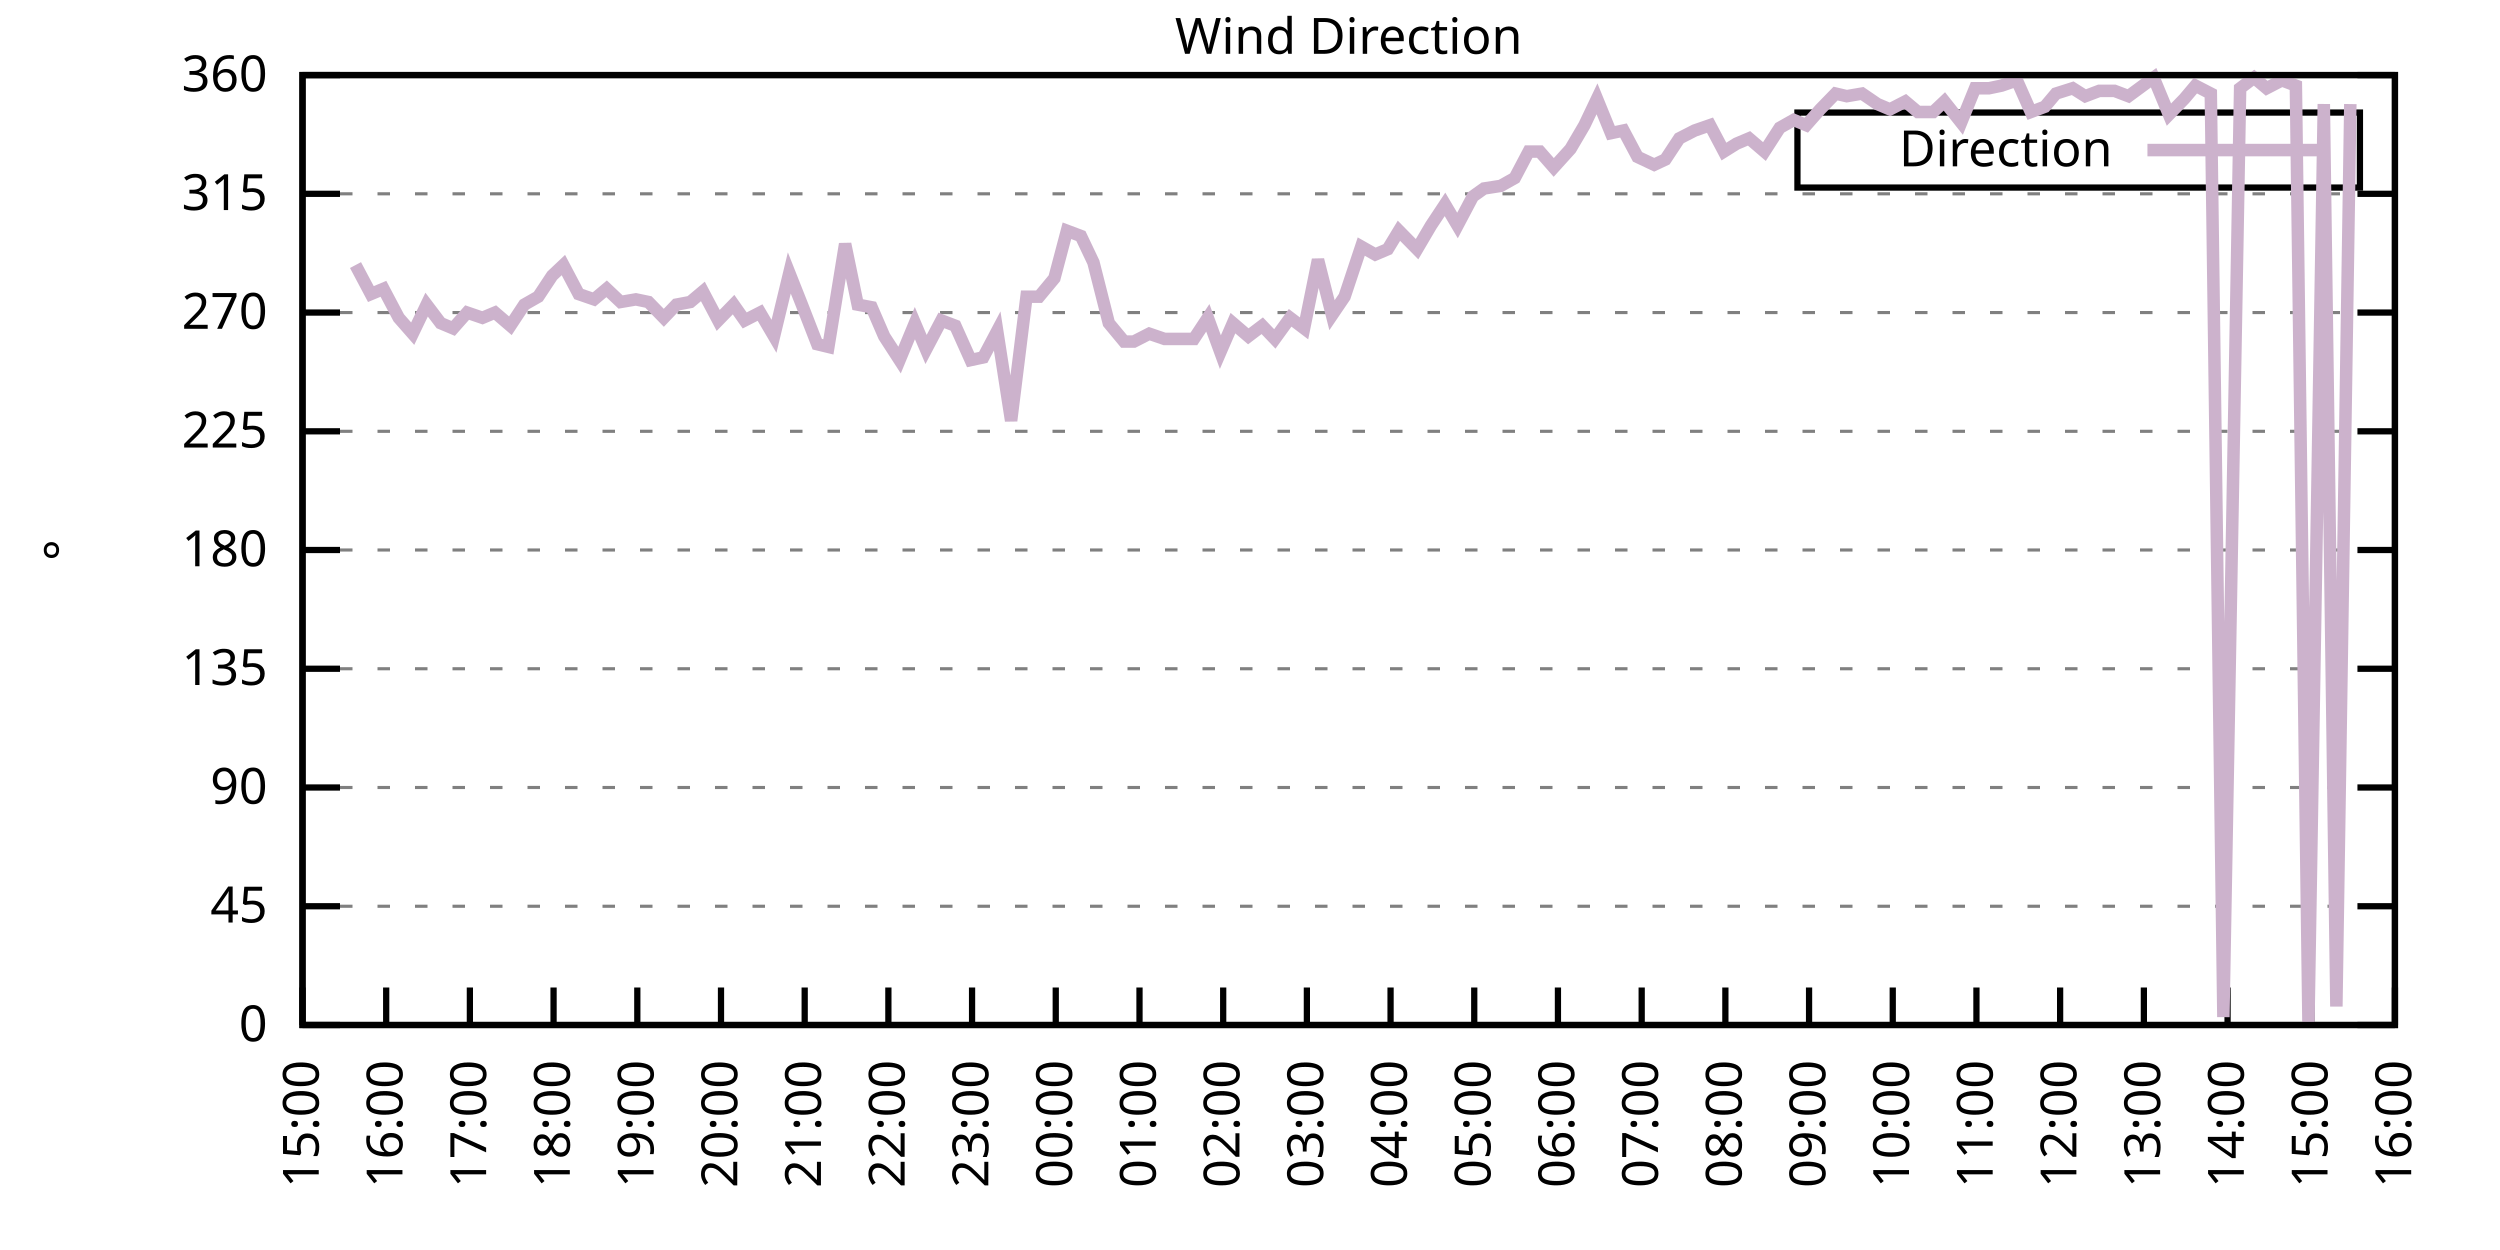
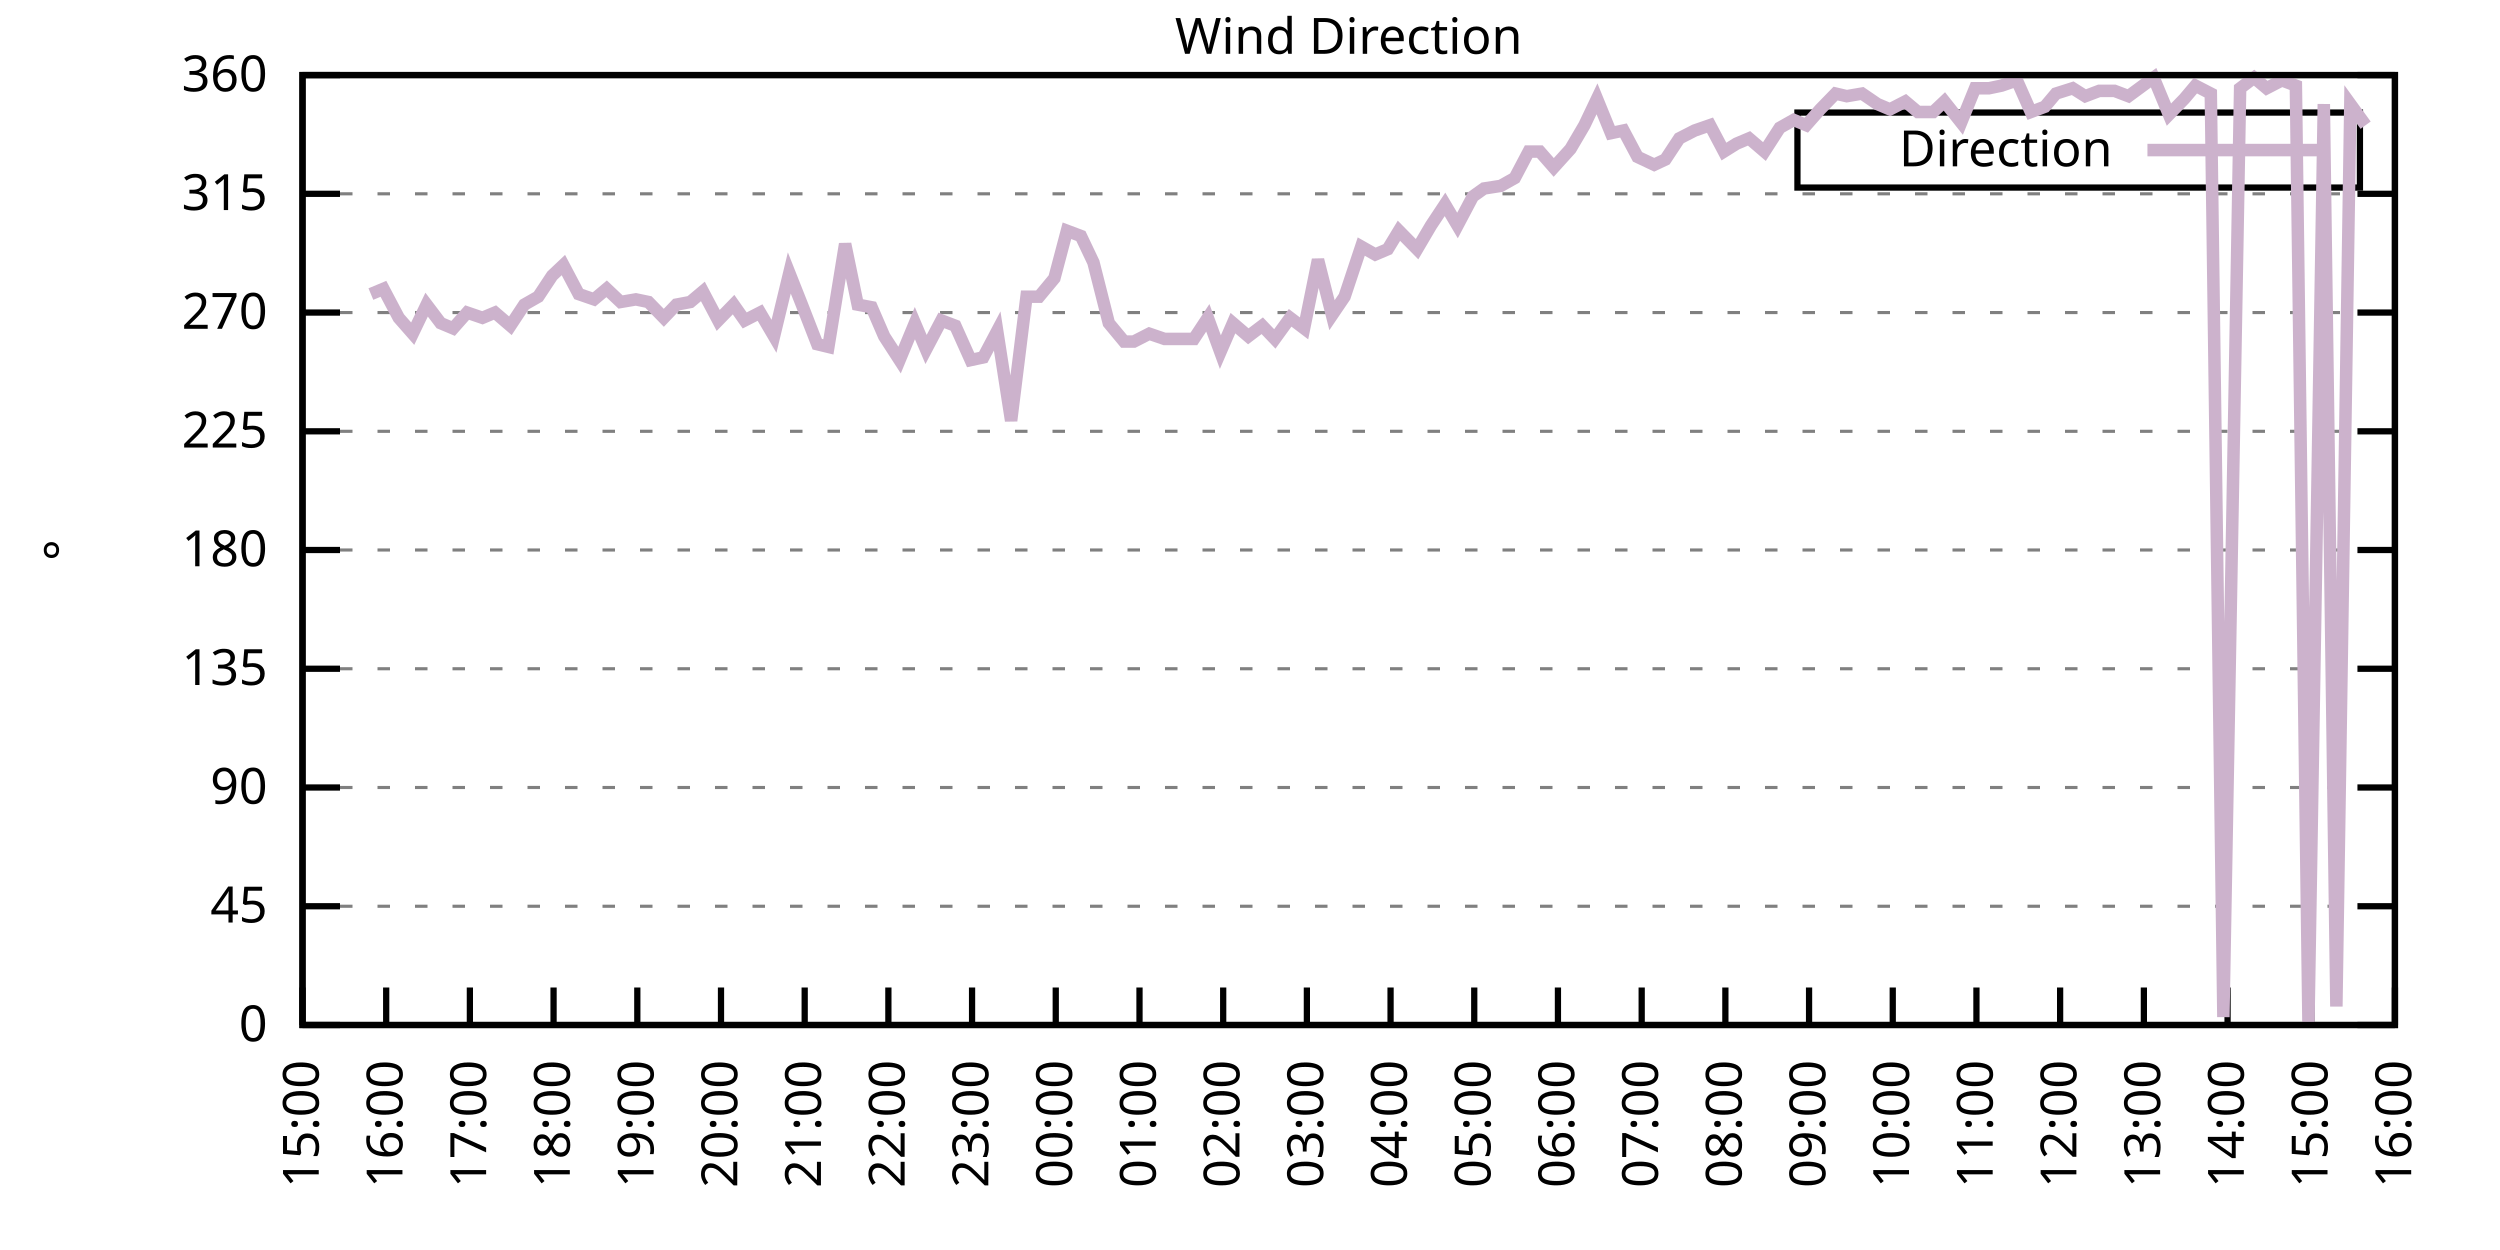
<svg xmlns="http://www.w3.org/2000/svg" xmlns:xlink="http://www.w3.org/1999/xlink" width="400" height="200" viewBox="0 0 400 200">
  <g id="gnuplot_canvas">
    <rect x="0" y="0" width="400" height="200" fill="none" />
    <defs>
      <circle id="gpDot" r="0.5" stroke-width="0.5" stroke="currentColor" />
      <path id="gpPt0" stroke-width="0.333" stroke="currentColor" d="M-1,0 h2 M0,-1 v2" />
      <path id="gpPt1" stroke-width="0.333" stroke="currentColor" d="M-1,-1 L1,1 M1,-1 L-1,1" />
      <path id="gpPt2" stroke-width="0.333" stroke="currentColor" d="M-1,0 L1,0 M0,-1 L0,1 M-1,-1 L1,1 M-1,1 L1,-1" />
      <rect id="gpPt3" stroke-width="0.333" stroke="currentColor" x="-1" y="-1" width="2" height="2" />
      <rect id="gpPt4" stroke-width="0.333" stroke="currentColor" fill="currentColor" x="-1" y="-1" width="2" height="2" />
      <circle id="gpPt5" stroke-width="0.333" stroke="currentColor" cx="0" cy="0" r="1" />
      <use xlink:href="#gpPt5" id="gpPt6" fill="currentColor" stroke="none" />
      <path id="gpPt7" stroke-width="0.333" stroke="currentColor" d="M0,-1.33 L-1.33,0.67 L1.33,0.67 z" />
      <use xlink:href="#gpPt7" id="gpPt8" fill="currentColor" stroke="none" />
      <use xlink:href="#gpPt7" id="gpPt9" stroke="currentColor" transform="rotate(180)" />
      <use xlink:href="#gpPt9" id="gpPt10" fill="currentColor" stroke="none" />
      <use xlink:href="#gpPt3" id="gpPt11" stroke="currentColor" transform="rotate(45)" />
      <use xlink:href="#gpPt11" id="gpPt12" fill="currentColor" stroke="none" />
      <path id="gpPt13" stroke-width="0.333" stroke="currentColor" d="M0,1.330 L1.265,0.411 L0.782,-1.067 L-0.782,-1.076 L-1.265,0.411 z" />
      <use xlink:href="#gpPt13" id="gpPt14" fill="currentColor" stroke="none" />
      <filter id="textbox" filterUnits="objectBoundingBox" x="0" y="0" height="1" width="1">
        <feFlood flood-color="white" flood-opacity="1" result="bgnd" />
        <feComposite in="SourceGraphic" in2="bgnd" operator="atop" />
      </filter>
      <filter id="greybox" filterUnits="objectBoundingBox" x="0" y="0" height="1" width="1">
        <feFlood flood-color="lightgrey" flood-opacity="1" result="grey" />
        <feComposite in="SourceGraphic" in2="grey" operator="atop" />
      </filter>
    </defs>
    <g fill="none" color="white" stroke="currentColor" stroke-width="1.00" stroke-linecap="butt" stroke-linejoin="miter">
</g>
    <g fill="none" color="black" stroke="currentColor" stroke-width="1.00" stroke-linecap="butt" stroke-linejoin="miter">
      <g stroke="none" shape-rendering="crispEdges">
        <polygon fill="rgb(255, 255, 255)" points="48.40,164.00 383.18,164.00 383.18,12.02 48.40,12.02 " />
      </g>
    </g>
    <g fill="none" color="black" stroke="currentColor" stroke-width="1.00" stroke-linecap="butt" stroke-linejoin="miter">
</g>
    <g fill="none" color="black" stroke="black" stroke-width="0.50" stroke-linecap="butt" stroke-linejoin="miter">
</g>
    <g fill="none" color="gray" stroke="currentColor" stroke-width="0.50" stroke-linecap="butt" stroke-linejoin="miter">
      <path stroke="gray" stroke-dasharray="2,4" class="gridline" d="M48.40,164.00 L383.19,164.00  " />
    </g>
    <g fill="none" color="gray" stroke="gray" stroke-width="1.00" stroke-linecap="butt" stroke-linejoin="miter">
</g>
    <g fill="none" color="black" stroke="currentColor" stroke-width="1.00" stroke-linecap="butt" stroke-linejoin="miter">
      <path stroke="black" d="M48.40,164.00 L54.40,164.00 M383.19,164.00 L377.19,164.00  " />
      <g transform="translate(42.80,166.60)" stroke="none" fill="black" font-family="Sans" font-size="8.00" text-anchor="end">
        <text>
          <tspan font-family="Sans"> 0</tspan>
        </text>
      </g>
    </g>
    <g fill="none" color="black" stroke="currentColor" stroke-width="1.00" stroke-linecap="butt" stroke-linejoin="miter">
</g>
    <g fill="none" color="black" stroke="black" stroke-width="0.50" stroke-linecap="butt" stroke-linejoin="miter">
</g>
    <g fill="none" color="gray" stroke="currentColor" stroke-width="0.50" stroke-linecap="butt" stroke-linejoin="miter">
      <path stroke="gray" stroke-dasharray="2,4" class="gridline" d="M48.40,145.00 L383.19,145.00  " />
    </g>
    <g fill="none" color="gray" stroke="gray" stroke-width="1.00" stroke-linecap="butt" stroke-linejoin="miter">
</g>
    <g fill="none" color="black" stroke="currentColor" stroke-width="1.00" stroke-linecap="butt" stroke-linejoin="miter">
      <path stroke="black" d="M48.40,145.00 L54.40,145.00 M383.19,145.00 L377.19,145.00  " />
      <g transform="translate(42.80,147.60)" stroke="none" fill="black" font-family="Sans" font-size="8.00" text-anchor="end">
        <text>
          <tspan font-family="Sans"> 45</tspan>
        </text>
      </g>
    </g>
    <g fill="none" color="black" stroke="currentColor" stroke-width="1.00" stroke-linecap="butt" stroke-linejoin="miter">
</g>
    <g fill="none" color="black" stroke="black" stroke-width="0.50" stroke-linecap="butt" stroke-linejoin="miter">
</g>
    <g fill="none" color="gray" stroke="currentColor" stroke-width="0.50" stroke-linecap="butt" stroke-linejoin="miter">
      <path stroke="gray" stroke-dasharray="2,4" class="gridline" d="M48.40,126.00 L383.19,126.00  " />
    </g>
    <g fill="none" color="gray" stroke="gray" stroke-width="1.00" stroke-linecap="butt" stroke-linejoin="miter">
</g>
    <g fill="none" color="black" stroke="currentColor" stroke-width="1.00" stroke-linecap="butt" stroke-linejoin="miter">
      <path stroke="black" d="M48.40,126.00 L54.40,126.00 M383.19,126.00 L377.19,126.00  " />
      <g transform="translate(42.80,128.60)" stroke="none" fill="black" font-family="Sans" font-size="8.00" text-anchor="end">
        <text>
          <tspan font-family="Sans"> 90</tspan>
        </text>
      </g>
    </g>
    <g fill="none" color="black" stroke="currentColor" stroke-width="1.00" stroke-linecap="butt" stroke-linejoin="miter">
</g>
    <g fill="none" color="black" stroke="black" stroke-width="0.50" stroke-linecap="butt" stroke-linejoin="miter">
</g>
    <g fill="none" color="gray" stroke="currentColor" stroke-width="0.50" stroke-linecap="butt" stroke-linejoin="miter">
      <path stroke="gray" stroke-dasharray="2,4" class="gridline" d="M48.40,107.00 L383.19,107.00  " />
    </g>
    <g fill="none" color="gray" stroke="gray" stroke-width="1.00" stroke-linecap="butt" stroke-linejoin="miter">
</g>
    <g fill="none" color="black" stroke="currentColor" stroke-width="1.00" stroke-linecap="butt" stroke-linejoin="miter">
      <path stroke="black" d="M48.40,107.00 L54.40,107.00 M383.19,107.00 L377.19,107.00  " />
      <g transform="translate(42.80,109.60)" stroke="none" fill="black" font-family="Sans" font-size="8.00" text-anchor="end">
        <text>
          <tspan font-family="Sans"> 135</tspan>
        </text>
      </g>
    </g>
    <g fill="none" color="black" stroke="currentColor" stroke-width="1.00" stroke-linecap="butt" stroke-linejoin="miter">
</g>
    <g fill="none" color="black" stroke="black" stroke-width="0.50" stroke-linecap="butt" stroke-linejoin="miter">
</g>
    <g fill="none" color="gray" stroke="currentColor" stroke-width="0.50" stroke-linecap="butt" stroke-linejoin="miter">
      <path stroke="gray" stroke-dasharray="2,4" class="gridline" d="M48.40,88.00 L383.19,88.00  " />
    </g>
    <g fill="none" color="gray" stroke="gray" stroke-width="1.00" stroke-linecap="butt" stroke-linejoin="miter">
</g>
    <g fill="none" color="black" stroke="currentColor" stroke-width="1.00" stroke-linecap="butt" stroke-linejoin="miter">
      <path stroke="black" d="M48.40,88.00 L54.40,88.00 M383.19,88.00 L377.19,88.00  " />
      <g transform="translate(42.80,90.60)" stroke="none" fill="black" font-family="Sans" font-size="8.00" text-anchor="end">
        <text>
          <tspan font-family="Sans"> 180</tspan>
        </text>
      </g>
    </g>
    <g fill="none" color="black" stroke="currentColor" stroke-width="1.00" stroke-linecap="butt" stroke-linejoin="miter">
</g>
    <g fill="none" color="black" stroke="black" stroke-width="0.50" stroke-linecap="butt" stroke-linejoin="miter">
</g>
    <g fill="none" color="gray" stroke="currentColor" stroke-width="0.50" stroke-linecap="butt" stroke-linejoin="miter">
      <path stroke="gray" stroke-dasharray="2,4" class="gridline" d="M48.40,69.01 L383.19,69.01  " />
    </g>
    <g fill="none" color="gray" stroke="gray" stroke-width="1.00" stroke-linecap="butt" stroke-linejoin="miter">
</g>
    <g fill="none" color="black" stroke="currentColor" stroke-width="1.00" stroke-linecap="butt" stroke-linejoin="miter">
      <path stroke="black" d="M48.40,69.01 L54.40,69.01 M383.19,69.01 L377.19,69.01  " />
      <g transform="translate(42.80,71.61)" stroke="none" fill="black" font-family="Sans" font-size="8.00" text-anchor="end">
        <text>
          <tspan font-family="Sans"> 225</tspan>
        </text>
      </g>
    </g>
    <g fill="none" color="black" stroke="currentColor" stroke-width="1.00" stroke-linecap="butt" stroke-linejoin="miter">
</g>
    <g fill="none" color="black" stroke="black" stroke-width="0.50" stroke-linecap="butt" stroke-linejoin="miter">
</g>
    <g fill="none" color="gray" stroke="currentColor" stroke-width="0.50" stroke-linecap="butt" stroke-linejoin="miter">
      <path stroke="gray" stroke-dasharray="2,4" class="gridline" d="M48.40,50.01 L383.19,50.01  " />
    </g>
    <g fill="none" color="gray" stroke="gray" stroke-width="1.00" stroke-linecap="butt" stroke-linejoin="miter">
</g>
    <g fill="none" color="black" stroke="currentColor" stroke-width="1.00" stroke-linecap="butt" stroke-linejoin="miter">
      <path stroke="black" d="M48.40,50.01 L54.40,50.01 M383.19,50.01 L377.19,50.01  " />
      <g transform="translate(42.80,52.61)" stroke="none" fill="black" font-family="Sans" font-size="8.00" text-anchor="end">
        <text>
          <tspan font-family="Sans"> 270</tspan>
        </text>
      </g>
    </g>
    <g fill="none" color="black" stroke="currentColor" stroke-width="1.00" stroke-linecap="butt" stroke-linejoin="miter">
</g>
    <g fill="none" color="black" stroke="black" stroke-width="0.50" stroke-linecap="butt" stroke-linejoin="miter">
</g>
    <g fill="none" color="gray" stroke="currentColor" stroke-width="0.50" stroke-linecap="butt" stroke-linejoin="miter">
      <path stroke="gray" stroke-dasharray="2,4" class="gridline" d="M48.40,31.01 L383.19,31.01  " />
    </g>
    <g fill="none" color="gray" stroke="gray" stroke-width="1.00" stroke-linecap="butt" stroke-linejoin="miter">
</g>
    <g fill="none" color="black" stroke="currentColor" stroke-width="1.00" stroke-linecap="butt" stroke-linejoin="miter">
      <path stroke="black" d="M48.40,31.01 L54.40,31.01 M383.19,31.01 L377.19,31.01  " />
      <g transform="translate(42.80,33.61)" stroke="none" fill="black" font-family="Sans" font-size="8.00" text-anchor="end">
        <text>
          <tspan font-family="Sans"> 315</tspan>
        </text>
      </g>
    </g>
    <g fill="none" color="black" stroke="currentColor" stroke-width="1.00" stroke-linecap="butt" stroke-linejoin="miter">
</g>
    <g fill="none" color="black" stroke="black" stroke-width="0.50" stroke-linecap="butt" stroke-linejoin="miter">
</g>
    <g fill="none" color="gray" stroke="currentColor" stroke-width="0.50" stroke-linecap="butt" stroke-linejoin="miter">
      <path stroke="gray" stroke-dasharray="2,4" class="gridline" d="M48.40,12.01 L383.19,12.01  " />
    </g>
    <g fill="none" color="gray" stroke="gray" stroke-width="1.00" stroke-linecap="butt" stroke-linejoin="miter">
</g>
    <g fill="none" color="black" stroke="currentColor" stroke-width="1.00" stroke-linecap="butt" stroke-linejoin="miter">
      <path stroke="black" d="M48.40,12.01 L54.40,12.01 M383.19,12.01 L377.19,12.01  " />
      <g transform="translate(42.80,14.61)" stroke="none" fill="black" font-family="Sans" font-size="8.00" text-anchor="end">
        <text>
          <tspan font-family="Sans"> 360</tspan>
        </text>
      </g>
    </g>
    <g fill="none" color="black" stroke="currentColor" stroke-width="1.00" stroke-linecap="butt" stroke-linejoin="miter">
      <path stroke="black" d="M48.40,164.00 L48.40,158.00  " />
      <g transform="translate(51.00,169.60) rotate(270.00)" stroke="none" fill="black" font-family="Sans" font-size="8.00" text-anchor="end">
        <text>
          <tspan font-family="Sans">15:00</tspan>
        </text>
      </g>
    </g>
    <g fill="none" color="black" stroke="currentColor" stroke-width="1.00" stroke-linecap="butt" stroke-linejoin="miter">
      <path stroke="black" d="M61.79,164.00 L61.79,158.00  " />
      <g transform="translate(64.39,169.60) rotate(270.00)" stroke="none" fill="black" font-family="Sans" font-size="8.00" text-anchor="end">
        <text>
          <tspan font-family="Sans">16:00</tspan>
        </text>
      </g>
    </g>
    <g fill="none" color="black" stroke="currentColor" stroke-width="1.00" stroke-linecap="butt" stroke-linejoin="miter">
      <path stroke="black" d="M75.18,164.00 L75.18,158.00  " />
      <g transform="translate(77.78,169.60) rotate(270.00)" stroke="none" fill="black" font-family="Sans" font-size="8.00" text-anchor="end">
        <text>
          <tspan font-family="Sans">17:00</tspan>
        </text>
      </g>
    </g>
    <g fill="none" color="black" stroke="currentColor" stroke-width="1.00" stroke-linecap="butt" stroke-linejoin="miter">
      <path stroke="black" d="M88.57,164.00 L88.57,158.00  " />
      <g transform="translate(91.17,169.60) rotate(270.00)" stroke="none" fill="black" font-family="Sans" font-size="8.00" text-anchor="end">
        <text>
          <tspan font-family="Sans">18:00</tspan>
        </text>
      </g>
    </g>
    <g fill="none" color="black" stroke="currentColor" stroke-width="1.00" stroke-linecap="butt" stroke-linejoin="miter">
      <path stroke="black" d="M101.97,164.00 L101.97,158.00  " />
      <g transform="translate(104.57,169.60) rotate(270.00)" stroke="none" fill="black" font-family="Sans" font-size="8.00" text-anchor="end">
        <text>
          <tspan font-family="Sans">19:00</tspan>
        </text>
      </g>
    </g>
    <g fill="none" color="black" stroke="currentColor" stroke-width="1.00" stroke-linecap="butt" stroke-linejoin="miter">
      <path stroke="black" d="M115.36,164.00 L115.36,158.00  " />
      <g transform="translate(117.96,169.60) rotate(270.00)" stroke="none" fill="black" font-family="Sans" font-size="8.00" text-anchor="end">
        <text>
          <tspan font-family="Sans">20:00</tspan>
        </text>
      </g>
    </g>
    <g fill="none" color="black" stroke="currentColor" stroke-width="1.00" stroke-linecap="butt" stroke-linejoin="miter">
      <path stroke="black" d="M128.75,164.00 L128.75,158.00  " />
      <g transform="translate(131.35,169.60) rotate(270.00)" stroke="none" fill="black" font-family="Sans" font-size="8.00" text-anchor="end">
        <text>
          <tspan font-family="Sans">21:00</tspan>
        </text>
      </g>
    </g>
    <g fill="none" color="black" stroke="currentColor" stroke-width="1.00" stroke-linecap="butt" stroke-linejoin="miter">
      <path stroke="black" d="M142.14,164.00 L142.14,158.00  " />
      <g transform="translate(144.74,169.60) rotate(270.00)" stroke="none" fill="black" font-family="Sans" font-size="8.00" text-anchor="end">
        <text>
          <tspan font-family="Sans">22:00</tspan>
        </text>
      </g>
    </g>
    <g fill="none" color="black" stroke="currentColor" stroke-width="1.00" stroke-linecap="butt" stroke-linejoin="miter">
      <path stroke="black" d="M155.53,164.00 L155.53,158.00  " />
      <g transform="translate(158.13,169.60) rotate(270.00)" stroke="none" fill="black" font-family="Sans" font-size="8.00" text-anchor="end">
        <text>
          <tspan font-family="Sans">23:00</tspan>
        </text>
      </g>
    </g>
    <g fill="none" color="black" stroke="currentColor" stroke-width="1.00" stroke-linecap="butt" stroke-linejoin="miter">
      <path stroke="black" d="M168.92,164.00 L168.92,158.00  " />
      <g transform="translate(171.52,169.60) rotate(270.00)" stroke="none" fill="black" font-family="Sans" font-size="8.00" text-anchor="end">
        <text>
          <tspan font-family="Sans">00:00</tspan>
        </text>
      </g>
    </g>
    <g fill="none" color="black" stroke="currentColor" stroke-width="1.00" stroke-linecap="butt" stroke-linejoin="miter">
      <path stroke="black" d="M182.32,164.00 L182.32,158.00  " />
      <g transform="translate(184.92,169.60) rotate(270.00)" stroke="none" fill="black" font-family="Sans" font-size="8.00" text-anchor="end">
        <text>
          <tspan font-family="Sans">01:00</tspan>
        </text>
      </g>
    </g>
    <g fill="none" color="black" stroke="currentColor" stroke-width="1.00" stroke-linecap="butt" stroke-linejoin="miter">
      <path stroke="black" d="M195.71,164.00 L195.71,158.00  " />
      <g transform="translate(198.31,169.60) rotate(270.00)" stroke="none" fill="black" font-family="Sans" font-size="8.00" text-anchor="end">
        <text>
          <tspan font-family="Sans">02:00</tspan>
        </text>
      </g>
    </g>
    <g fill="none" color="black" stroke="currentColor" stroke-width="1.00" stroke-linecap="butt" stroke-linejoin="miter">
      <path stroke="black" d="M209.10,164.00 L209.10,158.00  " />
      <g transform="translate(211.70,169.60) rotate(270.00)" stroke="none" fill="black" font-family="Sans" font-size="8.00" text-anchor="end">
        <text>
          <tspan font-family="Sans">03:00</tspan>
        </text>
      </g>
    </g>
    <g fill="none" color="black" stroke="currentColor" stroke-width="1.00" stroke-linecap="butt" stroke-linejoin="miter">
      <path stroke="black" d="M222.49,164.00 L222.49,158.00  " />
      <g transform="translate(225.09,169.60) rotate(270.00)" stroke="none" fill="black" font-family="Sans" font-size="8.00" text-anchor="end">
        <text>
          <tspan font-family="Sans">04:00</tspan>
        </text>
      </g>
    </g>
    <g fill="none" color="black" stroke="currentColor" stroke-width="1.00" stroke-linecap="butt" stroke-linejoin="miter">
      <path stroke="black" d="M235.88,164.00 L235.88,158.00  " />
      <g transform="translate(238.48,169.60) rotate(270.00)" stroke="none" fill="black" font-family="Sans" font-size="8.00" text-anchor="end">
        <text>
          <tspan font-family="Sans">05:00</tspan>
        </text>
      </g>
    </g>
    <g fill="none" color="black" stroke="currentColor" stroke-width="1.00" stroke-linecap="butt" stroke-linejoin="miter">
      <path stroke="black" d="M249.27,164.00 L249.27,158.00  " />
      <g transform="translate(251.87,169.60) rotate(270.00)" stroke="none" fill="black" font-family="Sans" font-size="8.00" text-anchor="end">
        <text>
          <tspan font-family="Sans">06:00</tspan>
        </text>
      </g>
    </g>
    <g fill="none" color="black" stroke="currentColor" stroke-width="1.00" stroke-linecap="butt" stroke-linejoin="miter">
      <path stroke="black" d="M262.67,164.00 L262.67,158.00  " />
      <g transform="translate(265.27,169.60) rotate(270.00)" stroke="none" fill="black" font-family="Sans" font-size="8.00" text-anchor="end">
        <text>
          <tspan font-family="Sans">07:00</tspan>
        </text>
      </g>
    </g>
    <g fill="none" color="black" stroke="currentColor" stroke-width="1.00" stroke-linecap="butt" stroke-linejoin="miter">
      <path stroke="black" d="M276.06,164.00 L276.06,158.00  " />
      <g transform="translate(278.66,169.60) rotate(270.00)" stroke="none" fill="black" font-family="Sans" font-size="8.00" text-anchor="end">
        <text>
          <tspan font-family="Sans">08:00</tspan>
        </text>
      </g>
    </g>
    <g fill="none" color="black" stroke="currentColor" stroke-width="1.00" stroke-linecap="butt" stroke-linejoin="miter">
      <path stroke="black" d="M289.45,164.00 L289.45,158.00  " />
      <g transform="translate(292.05,169.60) rotate(270.00)" stroke="none" fill="black" font-family="Sans" font-size="8.00" text-anchor="end">
        <text>
          <tspan font-family="Sans">09:00</tspan>
        </text>
      </g>
    </g>
    <g fill="none" color="black" stroke="currentColor" stroke-width="1.00" stroke-linecap="butt" stroke-linejoin="miter">
      <path stroke="black" d="M302.84,164.00 L302.84,158.00  " />
      <g transform="translate(305.44,169.60) rotate(270.00)" stroke="none" fill="black" font-family="Sans" font-size="8.00" text-anchor="end">
        <text>
          <tspan font-family="Sans">10:00</tspan>
        </text>
      </g>
    </g>
    <g fill="none" color="black" stroke="currentColor" stroke-width="1.00" stroke-linecap="butt" stroke-linejoin="miter">
      <path stroke="black" d="M316.23,164.00 L316.23,158.00  " />
      <g transform="translate(318.83,169.60) rotate(270.00)" stroke="none" fill="black" font-family="Sans" font-size="8.00" text-anchor="end">
        <text>
          <tspan font-family="Sans">11:00</tspan>
        </text>
      </g>
    </g>
    <g fill="none" color="black" stroke="currentColor" stroke-width="1.00" stroke-linecap="butt" stroke-linejoin="miter">
      <path stroke="black" d="M329.62,164.00 L329.62,158.00  " />
      <g transform="translate(332.22,169.60) rotate(270.00)" stroke="none" fill="black" font-family="Sans" font-size="8.00" text-anchor="end">
        <text>
          <tspan font-family="Sans">12:00</tspan>
        </text>
      </g>
    </g>
    <g fill="none" color="black" stroke="currentColor" stroke-width="1.00" stroke-linecap="butt" stroke-linejoin="miter">
      <path stroke="black" d="M343.02,164.00 L343.02,158.00  " />
      <g transform="translate(345.62,169.60) rotate(270.00)" stroke="none" fill="black" font-family="Sans" font-size="8.00" text-anchor="end">
        <text>
          <tspan font-family="Sans">13:00</tspan>
        </text>
      </g>
    </g>
    <g fill="none" color="black" stroke="currentColor" stroke-width="1.00" stroke-linecap="butt" stroke-linejoin="miter">
      <path stroke="black" d="M356.41,164.00 L356.41,158.00  " />
      <g transform="translate(359.01,169.60) rotate(270.00)" stroke="none" fill="black" font-family="Sans" font-size="8.00" text-anchor="end">
        <text>
          <tspan font-family="Sans">14:00</tspan>
        </text>
      </g>
    </g>
    <g fill="none" color="black" stroke="currentColor" stroke-width="1.00" stroke-linecap="butt" stroke-linejoin="miter">
      <path stroke="black" d="M369.80,164.00 L369.80,158.00  " />
      <g transform="translate(372.40,169.60) rotate(270.00)" stroke="none" fill="black" font-family="Sans" font-size="8.00" text-anchor="end">
        <text>
          <tspan font-family="Sans">15:00</tspan>
        </text>
      </g>
    </g>
    <g fill="none" color="black" stroke="currentColor" stroke-width="1.00" stroke-linecap="butt" stroke-linejoin="miter">
      <path stroke="black" d="M383.19,164.00 L383.19,158.00  " />
      <g transform="translate(385.79,169.60) rotate(270.00)" stroke="none" fill="black" font-family="Sans" font-size="8.00" text-anchor="end">
        <text>
          <tspan font-family="Sans">16:00</tspan>
        </text>
      </g>
    </g>
    <g fill="none" color="black" stroke="currentColor" stroke-width="1.00" stroke-linecap="butt" stroke-linejoin="miter">
</g>
    <g fill="none" color="black" stroke="currentColor" stroke-width="1.00" stroke-linecap="butt" stroke-linejoin="miter">
      <path stroke="black" d="M48.40,12.01 L48.40,164.00 L383.19,164.00 L383.19,12.01 L48.40,12.01 Z  " />
    </g>
    <g fill="none" color="black" stroke="currentColor" stroke-width="1.00" stroke-linecap="butt" stroke-linejoin="miter">
</g>
    <g fill="none" color="black" stroke="currentColor" stroke-width="1.00" stroke-linecap="butt" stroke-linejoin="miter">
      <path stroke="black" d="M287.59,30.01 L287.59,18.01 L377.59,18.01 L377.59,30.01 L287.59,30.01 Z  " />
    </g>
    <g id="Wind_direction_plot_1">
      <g fill="none" color="white" stroke="black" stroke-width="2.00" stroke-linecap="butt" stroke-linejoin="miter">
</g>
      <g fill="none" color="black" stroke="currentColor" stroke-width="2.00" stroke-linecap="butt" stroke-linejoin="miter">
        <g transform="translate(337.99,26.61)" stroke="none" fill="black" font-family="Sans" font-size="8.00" text-anchor="end">
          <text>
            <tspan font-family="Sans">Direction</tspan>
          </text>
        </g>
      </g>
      <g fill="none" color="black" stroke="currentColor" stroke-width="2.00" stroke-linecap="butt" stroke-linejoin="miter">
-         <path stroke="rgb(204, 178, 204)" d="M343.59,24.01 L371.99,24.01 M56.88,42.41 L59.34,47.05 L61.35,46.21 L63.80,50.85 L66.03,53.39 L68.26,48.74   L70.50,51.70 L72.50,52.54 L74.74,50.01 L77.19,50.85 L79.20,50.01 L81.66,52.12 L83.89,48.74 L86.12,47.47   L88.35,44.10 L90.14,42.41 L92.59,47.05 L95.05,47.90 L97.06,46.21 L99.29,48.32 L101.74,47.90 L103.75,48.32   L106.21,50.85 L108.22,48.74 L110.45,48.32 L112.46,46.63 L114.91,51.27 L117.37,48.74 L119.15,51.27 L121.61,50.01   L123.84,53.81 L126.29,43.67 L128.30,48.74 L130.76,55.07 L132.54,55.50 L135.22,39.03 L137.23,48.74 L139.46,49.16   L141.47,53.81 L143.93,57.61 L146.38,51.70 L148.17,55.92 L150.62,51.27 L152.85,52.12 L155.31,57.61 L157.32,57.18   L159.55,52.96 L161.78,67.32 L164.24,47.47 L166.25,47.47 L168.70,44.52 L170.71,36.92 L172.94,37.76 L174.95,41.99   L177.41,51.70 L179.86,54.65 L181.42,54.65 L183.88,53.39 L186.33,54.23 L191.02,54.23 L193.25,50.85 L195.26,56.34   L197.27,51.70 L199.73,53.81 L201.96,52.12 L203.97,54.23 L206.42,50.85 L208.65,52.54 L210.88,41.56 L213.12,50.43   L215.13,47.47 L217.80,39.45 L220.04,40.72 L222.04,39.87 L223.83,36.92 L226.73,39.87 L228.96,36.08 L231.20,32.70   L233.20,36.08 L235.66,31.43 L237.44,30.16 L240.12,29.74 L242.36,28.48 L244.59,24.25 L246.37,24.25 L248.60,26.79   L251.28,23.83 L253.51,20.03 L255.52,15.81 L257.76,21.30 L259.76,20.88 L262.00,25.10 L264.67,26.36 L266.46,25.52   L268.69,22.14 L271.15,20.88 L273.60,20.03 L275.83,24.25 L277.84,22.99 L279.85,22.14 L282.31,24.25 L284.76,20.45   L286.99,19.19 L289.00,20.03 L291.23,17.50 L293.69,14.97 L295.48,15.39 L297.93,14.97 L300.39,16.65 L302.39,17.50   L304.85,16.23 L306.86,17.92 L309.31,17.92 L311.10,16.23 L313.78,19.61 L316.01,14.12 L318.24,14.12 L320.25,13.70   L322.70,12.85 L324.94,17.92 L327.17,17.08 L328.95,14.97 L331.63,14.12 L333.64,15.39 L335.87,14.54 L338.33,14.54   L340.56,15.39 L344.58,12.43 L347.03,18.34 L349.49,15.81 L351.27,13.70 L353.73,14.97 L355.74,162.73 L358.42,14.12   L360.65,12.43 L362.66,14.12 L365.11,12.85 L367.34,13.70 L369.35,163.58 L371.81,16.65 L373.82,161.04 L376.05,16.65    " />
+         <path stroke="rgb(204, 178, 204)" d="M343.59,24.01 L371.99,24.01 M59.34,47.05 L61.35,46.21 L63.80,50.85 L66.03,53.39 L68.26,48.74 L70.50,51.70   L72.50,52.54 L74.74,50.01 L77.19,50.85 L79.20,50.01 L81.66,52.12 L83.89,48.74 L86.12,47.47 L88.35,44.10   L90.14,42.41 L92.59,47.05 L95.05,47.90 L97.06,46.21 L99.29,48.32 L101.74,47.90 L103.75,48.32 L106.21,50.85   L108.22,48.74 L110.45,48.32 L112.46,46.63 L114.91,51.27 L117.37,48.74 L119.15,51.27 L121.61,50.01 L123.84,53.81   L126.29,43.67 L128.30,48.74 L130.76,55.07 L132.54,55.50 L135.22,39.03 L137.23,48.74 L139.46,49.16 L141.47,53.81   L143.93,57.61 L146.38,51.70 L148.17,55.92 L150.62,51.27 L152.85,52.12 L155.31,57.61 L157.32,57.18 L159.55,52.96   L161.78,67.32 L164.24,47.47 L166.25,47.47 L168.70,44.52 L170.71,36.92 L172.94,37.76 L174.95,41.99 L177.41,51.70   L179.86,54.65 L181.42,54.65 L183.88,53.39 L186.33,54.23 L191.02,54.23 L193.25,50.85 L195.26,56.34 L197.27,51.70   L199.73,53.81 L201.96,52.12 L203.97,54.23 L206.42,50.85 L208.65,52.54 L210.88,41.56 L213.12,50.43 L215.13,47.47   L217.80,39.45 L220.04,40.72 L222.04,39.87 L223.83,36.92 L226.73,39.87 L228.96,36.08 L231.20,32.70 L233.20,36.08   L235.66,31.43 L237.44,30.16 L240.12,29.74 L242.36,28.48 L244.59,24.25 L246.37,24.25 L248.60,26.79 L251.28,23.83   L253.51,20.03 L255.52,15.81 L257.76,21.30 L259.76,20.88 L262.00,25.10 L264.67,26.36 L266.46,25.52 L268.69,22.14   L271.15,20.88 L273.60,20.03 L275.83,24.25 L277.84,22.99 L279.85,22.14 L282.31,24.25 L284.76,20.45 L286.99,19.19   L289.00,20.03 L291.23,17.50 L293.69,14.97 L295.48,15.39 L297.93,14.97 L300.39,16.65 L302.39,17.50 L304.85,16.23   L306.86,17.92 L309.31,17.92 L311.10,16.23 L313.78,19.61 L316.01,14.12 L318.24,14.12 L320.25,13.70 L322.70,12.85   L324.94,17.92 L327.17,17.08 L328.95,14.97 L331.63,14.12 L333.64,15.39 L335.87,14.54 L338.33,14.54 L340.56,15.39   L344.58,12.43 L347.03,18.34 L349.49,15.81 L351.27,13.70 L353.73,14.97 L355.74,162.73 L358.42,14.12 L360.65,12.43   L362.66,14.12 L365.11,12.85 L367.34,13.70 L369.35,163.58 L371.81,16.65 L373.82,161.04 L376.05,16.65 L378.50,20.03    " />
      </g>
    </g>
    <g fill="none" color="black" stroke="currentColor" stroke-width="2.00" stroke-linecap="butt" stroke-linejoin="miter">
</g>
    <g fill="none" color="black" stroke="black" stroke-width="1.00" stroke-linecap="butt" stroke-linejoin="miter">
</g>
    <g fill="none" color="black" stroke="currentColor" stroke-width="1.00" stroke-linecap="butt" stroke-linejoin="miter">
      <path stroke="black" d="M48.40,12.01 L48.40,164.00 L383.19,164.00 L383.19,12.01 L48.40,12.01 Z  " />
      <g transform="translate(12.80,88.01) rotate(270.00)" stroke="none" fill="black" font-family="Sans" font-size="8.00" text-anchor="middle">
        <text>
          <tspan font-family="Sans">°</tspan>
        </text>
      </g>
    </g>
    <g fill="none" color="black" stroke="currentColor" stroke-width="1.00" stroke-linecap="butt" stroke-linejoin="miter">
</g>
    <g fill="none" color="black" stroke="currentColor" stroke-width="1.00" stroke-linecap="butt" stroke-linejoin="miter">
      <g transform="translate(215.79,8.61)" stroke="none" fill="black" font-family="Sans" font-size="8.00" text-anchor="middle">
        <text>
          <tspan font-family="Sans">Wind Direction</tspan>
        </text>
      </g>
    </g>
    <g fill="none" color="black" stroke="currentColor" stroke-width="1.00" stroke-linecap="butt" stroke-linejoin="miter">
</g>
  </g>
</svg>
